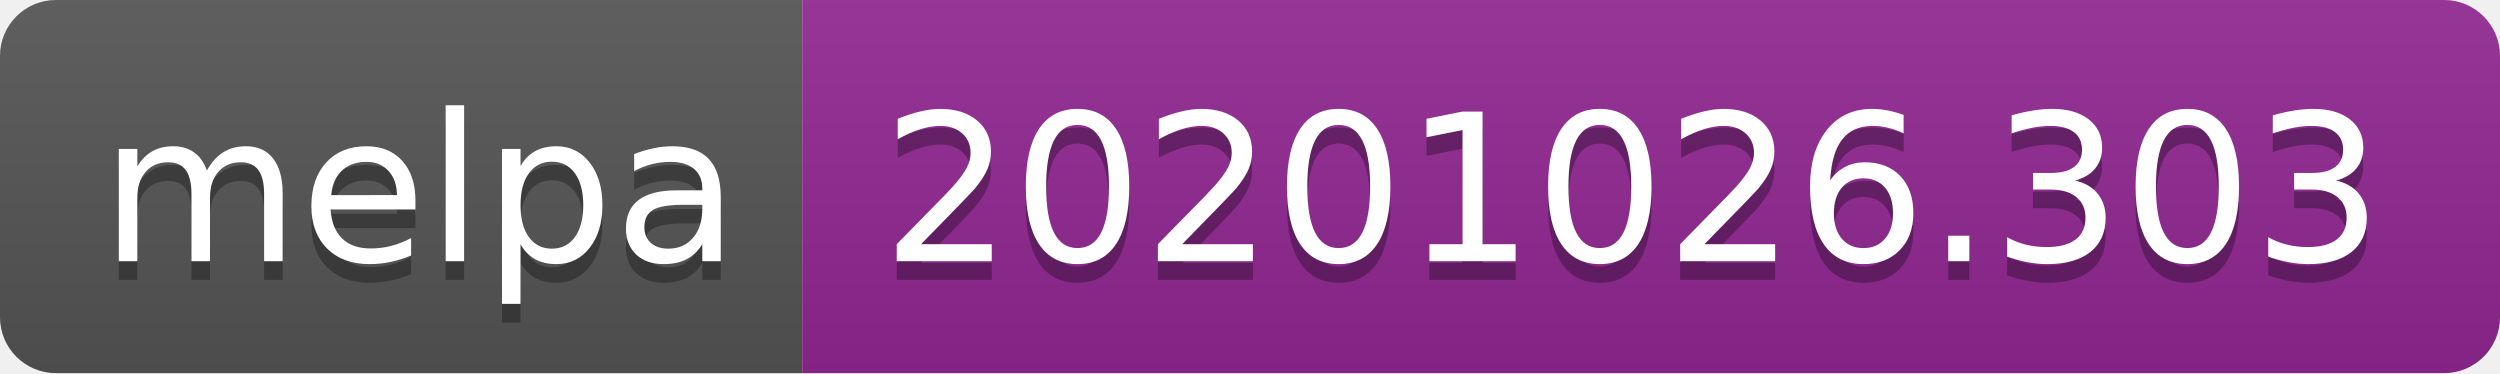
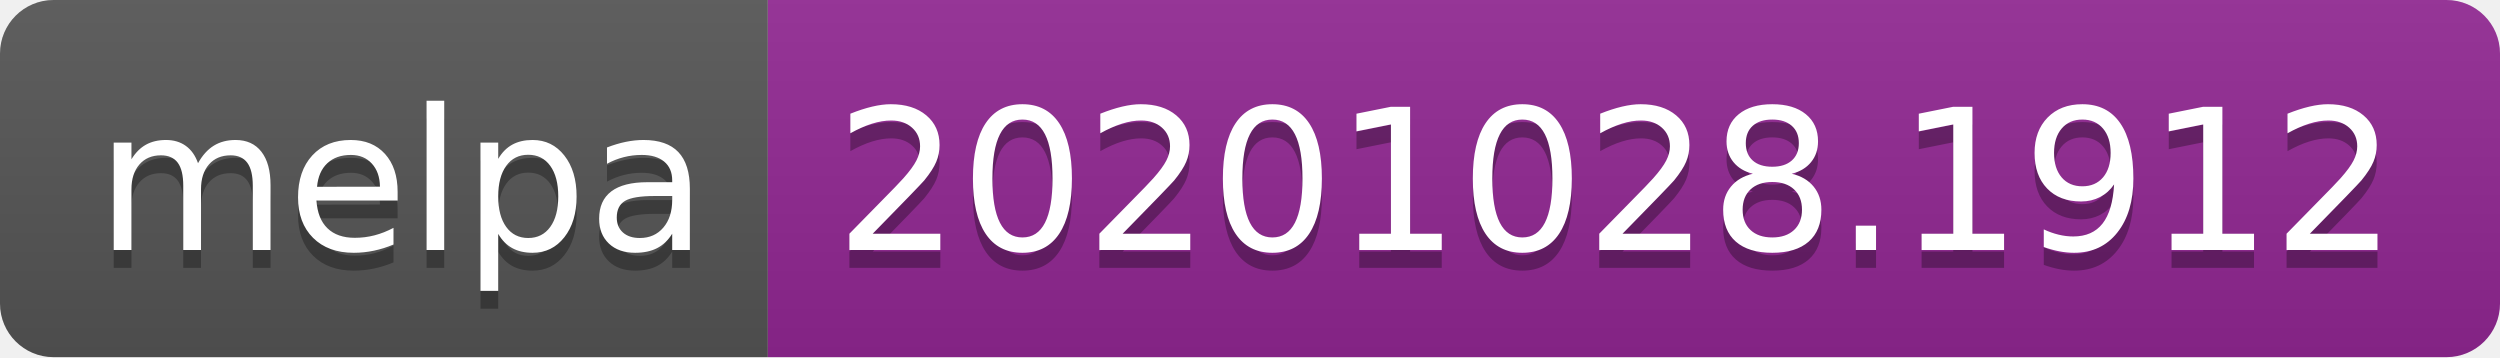
- <svg xmlns="http://www.w3.org/2000/svg" width="134" height="20" role="img" aria-label="melpa: 20201026.303">
+ <svg xmlns="http://www.w3.org/2000/svg" width="140" height="20" role="img" aria-label="melpa: 20201028.1912">
  <linearGradient id="s" x2="0" y2="100%">
    <stop offset="0" stop-color="#bbb" stop-opacity=".1" />
    <stop offset="1" stop-opacity=".1" />
  </linearGradient>
  <clipPath id="r">
-     <rect width="134" height="20" rx="3" fill="#fff" />
+     <rect width="140" height="20" rx="3" fill="#fff" />
  </clipPath>
  <g clip-path="url(#r)">
    <rect width="43" height="20" fill="#555" />
-     <rect x="43" width="91" height="20" fill="#922793" />
-     <rect width="134" height="20" fill="url(#s)" />
+     <rect x="43" width="97" height="20" fill="#922793" />
+     <rect width="140" height="20" fill="url(#s)" />
  </g>
  <g fill="#fff" text-anchor="middle" font-family="Verdana,Geneva,DejaVu Sans,sans-serif" text-rendering="geometricPrecision" font-size="110">
    <text aria-hidden="true" x="225" y="150" fill="#010101" fill-opacity=".3" transform="scale(.1)" textLength="330">melpa</text>
    <text x="225" y="140" transform="scale(.1)" fill="#fff" textLength="330">melpa</text>
-     <text aria-hidden="true" x="875" y="150" fill="#010101" fill-opacity=".3" transform="scale(.1)" textLength="810">20201026.303</text>
-     <text x="875" y="140" transform="scale(.1)" fill="#fff" textLength="810">20201026.303</text>
+     <text aria-hidden="true" x="905" y="150" fill="#010101" fill-opacity=".3" transform="scale(.1)" textLength="870">20201028.1912</text>
+     <text x="905" y="140" transform="scale(.1)" fill="#fff" textLength="870">20201028.1912</text>
  </g>
</svg>
